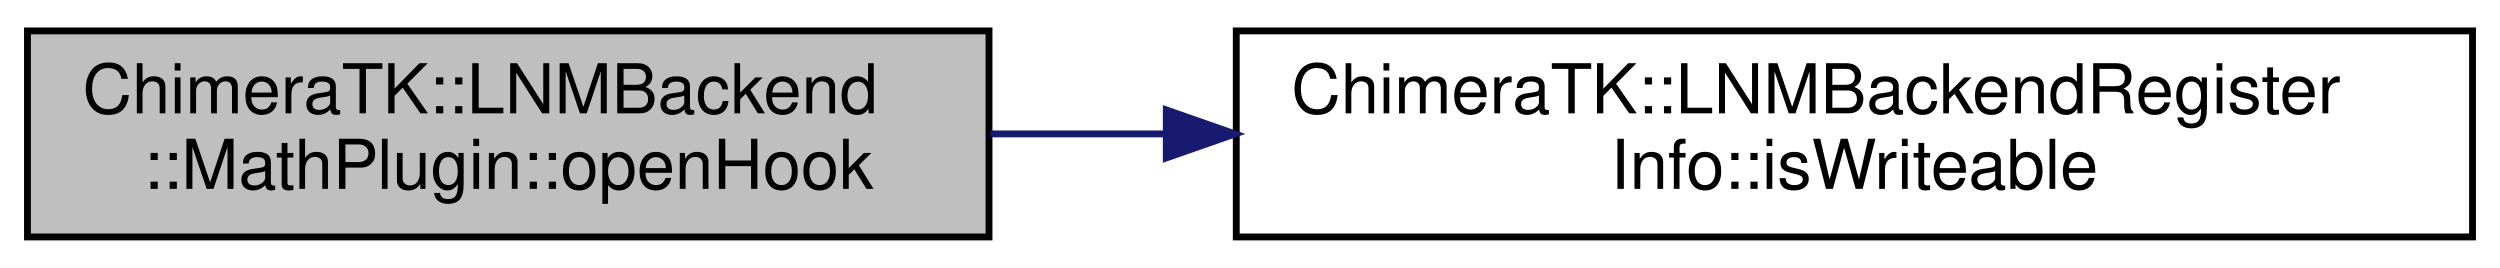
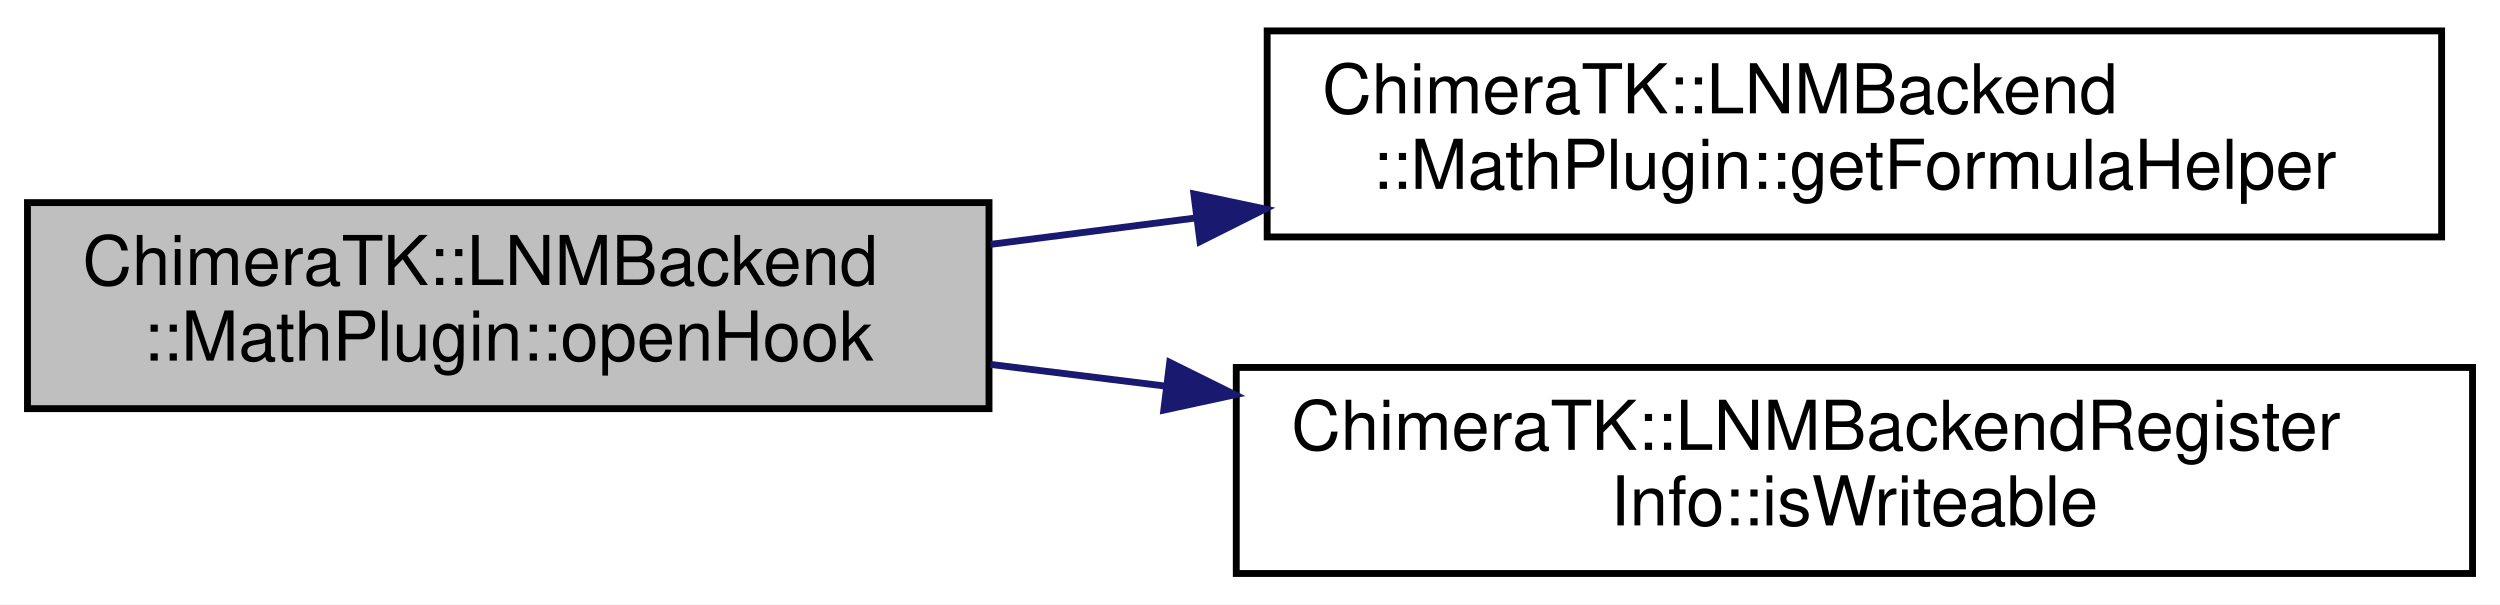
- <svg xmlns="http://www.w3.org/2000/svg" xmlns:xlink="http://www.w3.org/1999/xlink" width="364pt" height="39pt" viewBox="0.00 0.00 364.00 39.00">
-   <g id="graph0" class="graph" transform="scale(1 1) rotate(0) translate(4 35)">
-     <polygon fill="white" stroke="transparent" points="-4,4 -4,-35 360,-35 360,4 -4,4" />
+ <svg xmlns="http://www.w3.org/2000/svg" xmlns:xlink="http://www.w3.org/1999/xlink" width="364pt" height="88pt" viewBox="0.00 0.00 364.00 88.00">
+   <g id="graph0" class="graph" transform="scale(1 1) rotate(0) translate(4 84)">
+     <polygon fill="white" stroke="transparent" points="-4,4 -4,-84 360,-84 360,4 -4,4" />
    <g id="node1" class="node">
      <g id="a_node1">
        <a xlink:title="Hook called when the backend is opened, at the end of the open() function after all backend work has ...">
-           <polygon fill="#bfbfbf" stroke="black" points="0,-0.5 0,-30.5 140,-30.5 140,-0.5 0,-0.5" />
-           <text text-anchor="start" x="8" y="-18.5" font-family="Helvetica,sans-Serif" font-size="10.00">ChimeraTK::LNMBackend</text>
-           <text text-anchor="middle" x="70" y="-7.5" font-family="Helvetica,sans-Serif" font-size="10.00">::MathPlugin::openHook</text>
+           <polygon fill="#bfbfbf" stroke="black" points="0,-24.5 0,-54.5 140,-54.5 140,-24.5 0,-24.5" />
+           <text text-anchor="start" x="8" y="-42.5" font-family="Helvetica,sans-Serif" font-size="10.00">ChimeraTK::LNMBackend</text>
+           <text text-anchor="middle" x="70" y="-31.5" font-family="Helvetica,sans-Serif" font-size="10.00">::MathPlugin::openHook</text>
        </a>
      </g>
    </g>
    <g id="node2" class="node">
      <g id="a_node2">
+         <a xlink:href="class_chimera_t_k_1_1_l_n_m_backend_1_1_math_plugin.html#acb90f32068bc28126301b90f3e38d729" target="_top" xlink:title="if not yet existing, creates the instance and returns it if already existing, backend ptr may be empt...">
+           <polygon fill="white" stroke="black" points="180.5,-49.5 180.5,-79.5 351.5,-79.5 351.5,-49.5 180.5,-49.5" />
+           <text text-anchor="start" x="188.5" y="-67.5" font-family="Helvetica,sans-Serif" font-size="10.00">ChimeraTK::LNMBackend</text>
+           <text text-anchor="middle" x="266" y="-56.5" font-family="Helvetica,sans-Serif" font-size="10.00">::MathPlugin::getFormulaHelper</text>
+         </a>
+       </g>
+     </g>
+     <g id="edge1" class="edge">
+       <path fill="none" stroke="midnightblue" d="M140.22,-48.42C149.93,-49.67 160.05,-50.98 170.13,-52.27" />
+       <polygon fill="midnightblue" stroke="midnightblue" points="169.83,-55.76 180.19,-53.57 170.72,-48.82 169.83,-55.76" />
+     </g>
+     <g id="node3" class="node">
+       <g id="a_node3">
        <a xlink:href="class_chimera_t_k_1_1_l_n_m_backend_register_info.html#ad059e76a50742d83b31e0997b61006fa" target="_top" xlink:title="Return whether the register is writeable.">
          <polygon fill="white" stroke="black" points="176,-0.5 176,-30.5 356,-30.5 356,-0.5 176,-0.5" />
          <text text-anchor="start" x="184" y="-18.5" font-family="Helvetica,sans-Serif" font-size="10.00">ChimeraTK::LNMBackendRegister</text>
          <text text-anchor="middle" x="266" y="-7.5" font-family="Helvetica,sans-Serif" font-size="10.00">Info::isWriteable</text>
        </a>
      </g>
    </g>
-     <g id="edge1" class="edge">
-       <path fill="none" stroke="midnightblue" d="M140.22,-15.5C148.51,-15.5 157.09,-15.5 165.7,-15.5" />
-       <polygon fill="midnightblue" stroke="midnightblue" points="165.81,-19 175.81,-15.5 165.81,-12 165.81,-19" />
+     <g id="edge2" class="edge">
+       <path fill="none" stroke="midnightblue" d="M140.22,-30.94C148.51,-29.91 157.09,-28.85 165.7,-27.78" />
+       <polygon fill="midnightblue" stroke="midnightblue" points="166.31,-31.24 175.81,-26.53 165.45,-24.29 166.31,-31.24" />
    </g>
  </g>
</svg>
